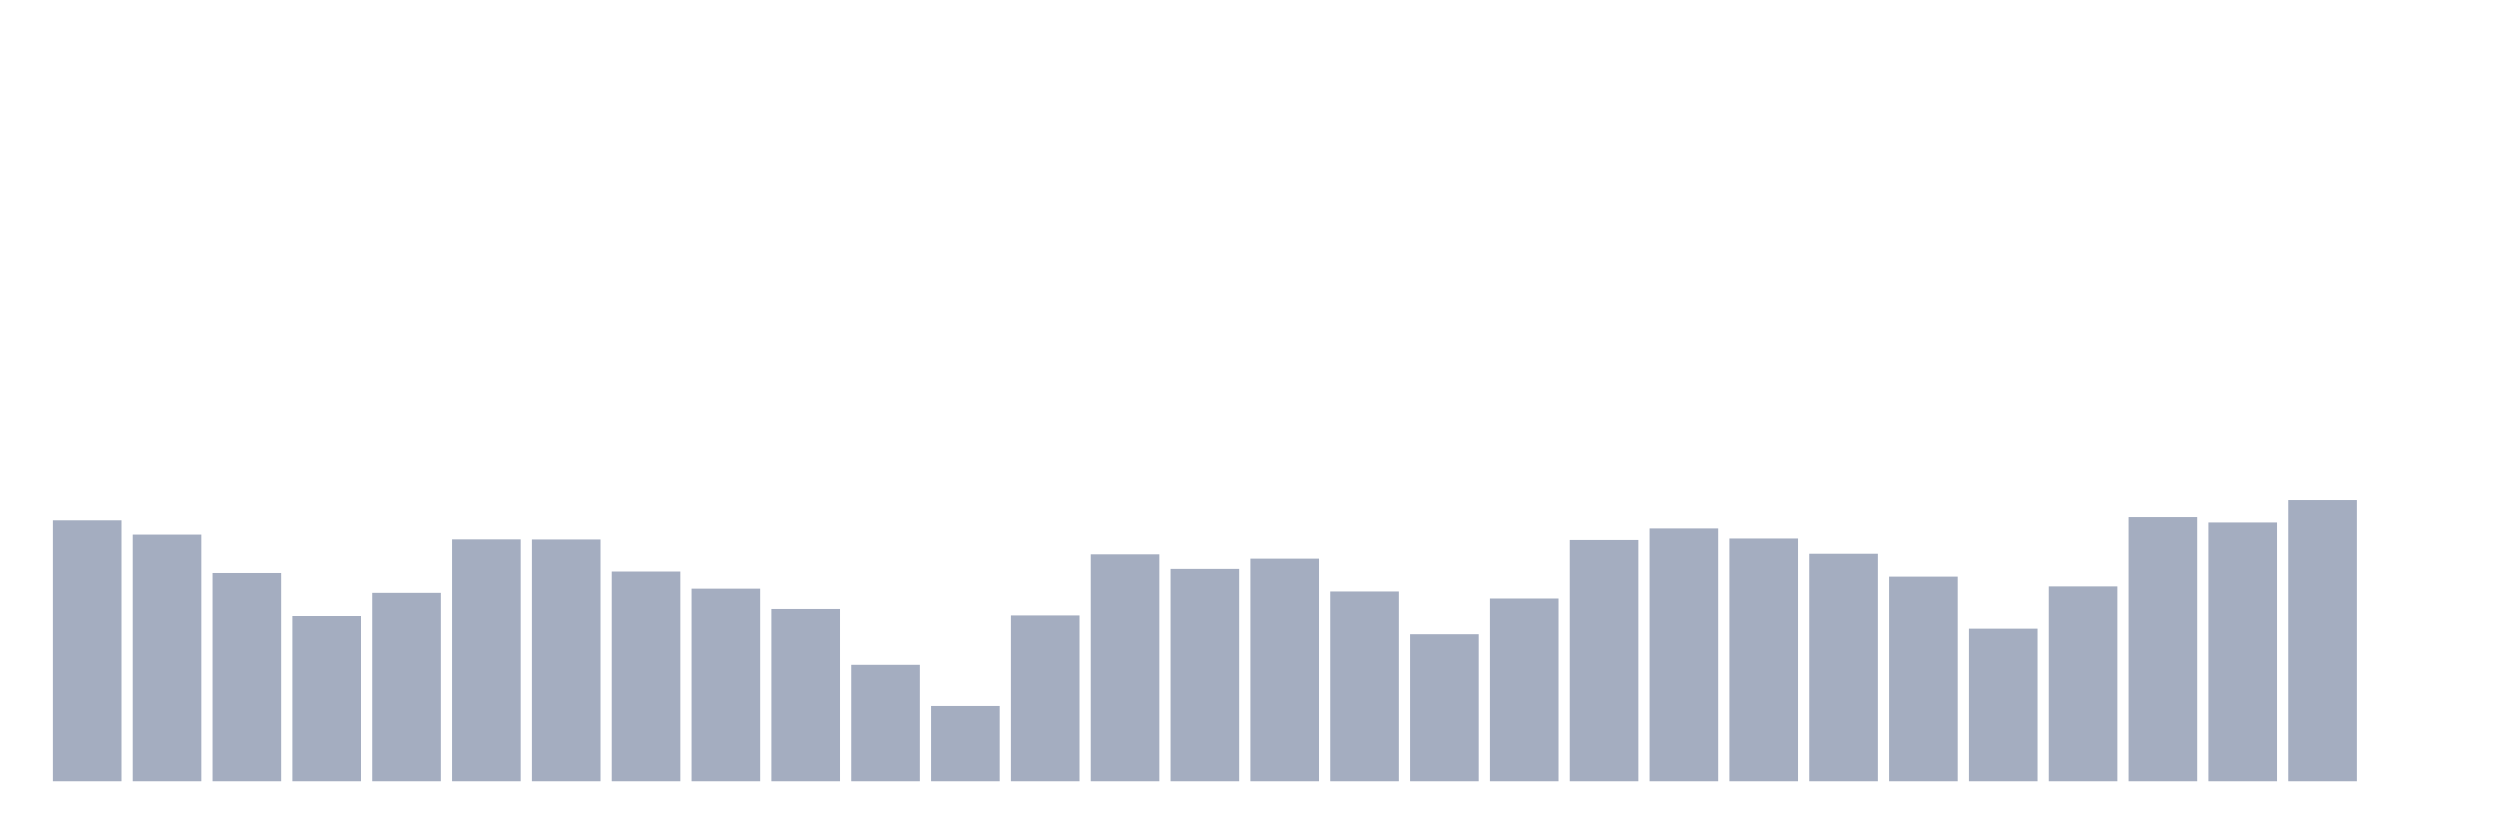
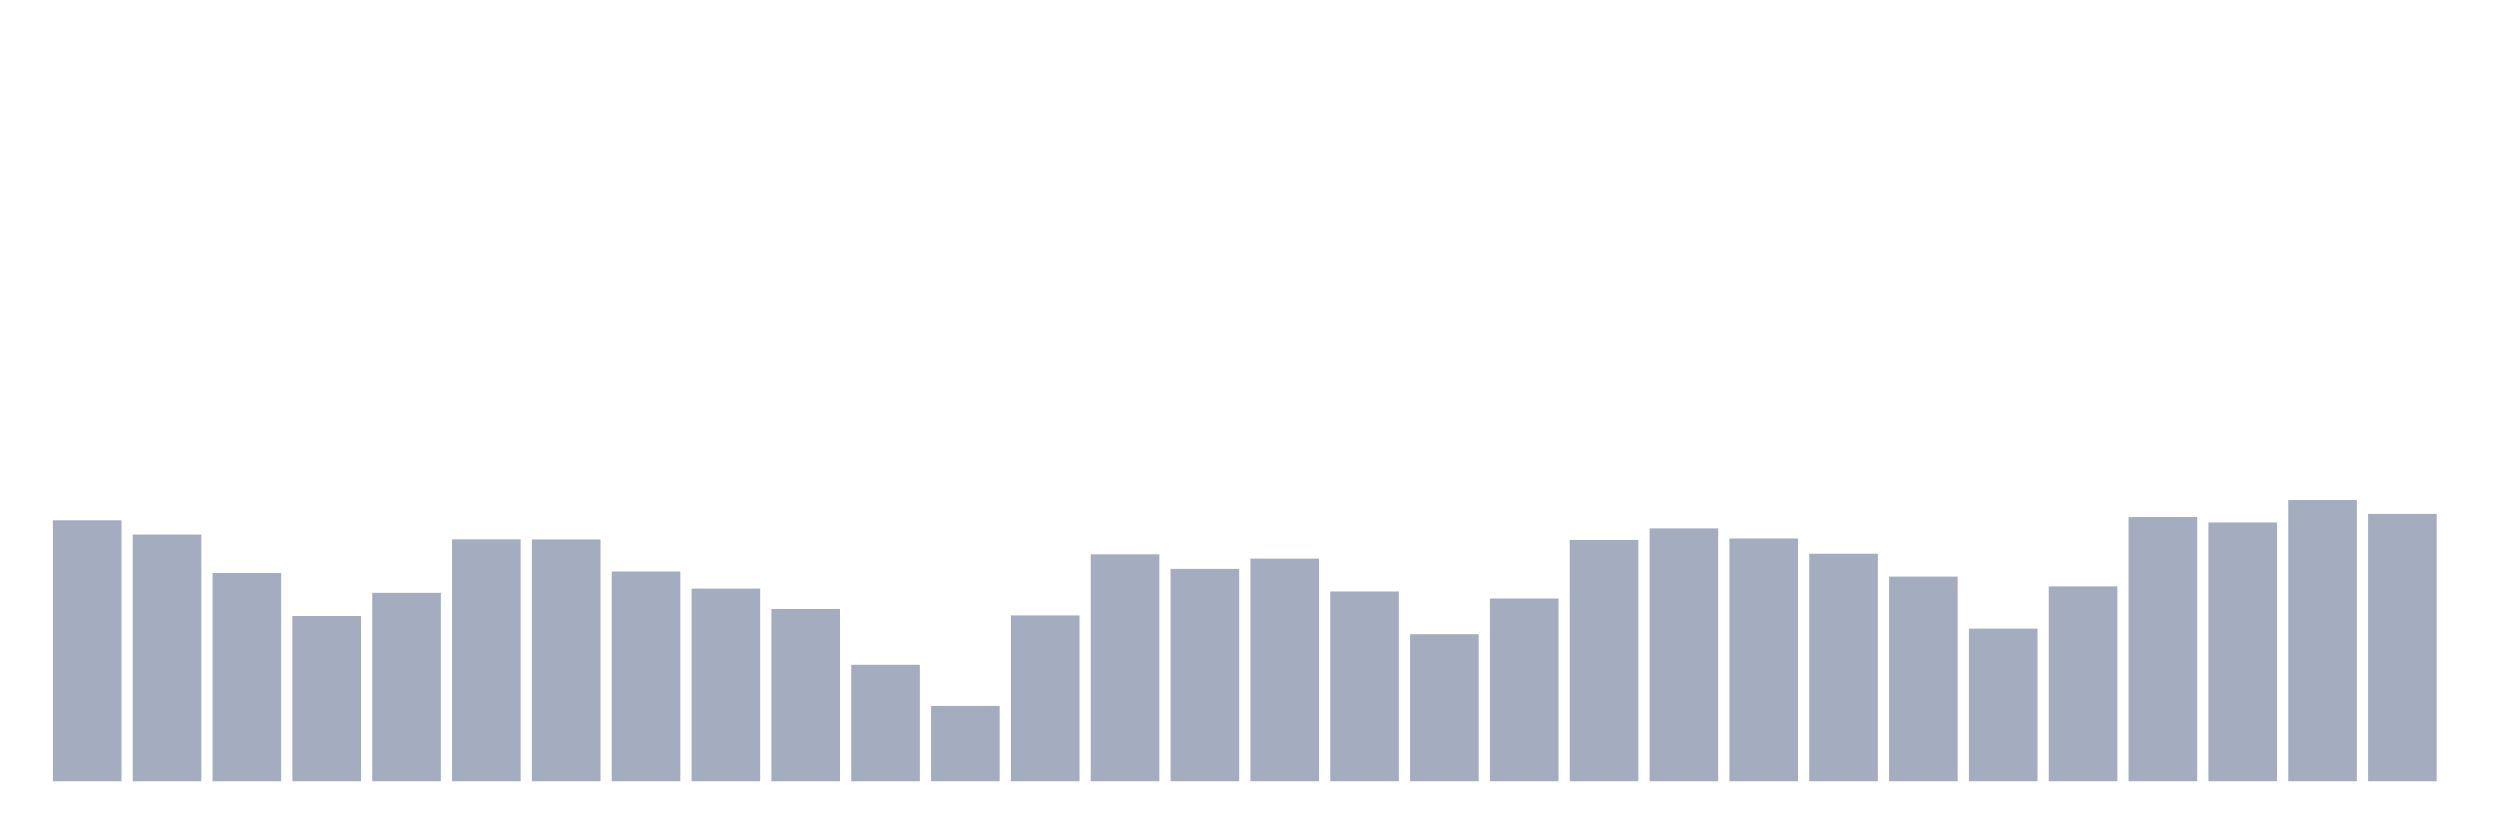
<svg xmlns="http://www.w3.org/2000/svg" viewBox="0 0 480 160">
  <g transform="translate(10,10)">
    <rect class="bar" x="0.153" width="13.175" y="89.893" height="50.107" fill="rgb(164,173,192)" />
    <rect class="bar" x="15.482" width="13.175" y="92.634" height="47.366" fill="rgb(164,173,192)" />
    <rect class="bar" x="30.81" width="13.175" y="100.012" height="39.988" fill="rgb(164,173,192)" />
    <rect class="bar" x="46.138" width="13.175" y="108.273" height="31.727" fill="rgb(164,173,192)" />
    <rect class="bar" x="61.466" width="13.175" y="103.823" height="36.177" fill="rgb(164,173,192)" />
    <rect class="bar" x="76.794" width="13.175" y="93.554" height="46.446" fill="rgb(164,173,192)" />
    <rect class="bar" x="92.123" width="13.175" y="93.573" height="46.427" fill="rgb(164,173,192)" />
    <rect class="bar" x="107.451" width="13.175" y="99.731" height="40.269" fill="rgb(164,173,192)" />
    <rect class="bar" x="122.779" width="13.175" y="103.016" height="36.984" fill="rgb(164,173,192)" />
    <rect class="bar" x="138.107" width="13.175" y="106.921" height="33.079" fill="rgb(164,173,192)" />
    <rect class="bar" x="153.436" width="13.175" y="117.641" height="22.359" fill="rgb(164,173,192)" />
    <rect class="bar" x="168.764" width="13.175" y="125.544" height="14.456" fill="rgb(164,173,192)" />
    <rect class="bar" x="184.092" width="13.175" y="108.16" height="31.84" fill="rgb(164,173,192)" />
    <rect class="bar" x="199.42" width="13.175" y="96.427" height="43.573" fill="rgb(164,173,192)" />
    <rect class="bar" x="214.748" width="13.175" y="99.224" height="40.776" fill="rgb(164,173,192)" />
    <rect class="bar" x="230.077" width="13.175" y="97.253" height="42.747" fill="rgb(164,173,192)" />
    <rect class="bar" x="245.405" width="13.175" y="103.561" height="36.439" fill="rgb(164,173,192)" />
    <rect class="bar" x="260.733" width="13.175" y="111.765" height="28.235" fill="rgb(164,173,192)" />
    <rect class="bar" x="276.061" width="13.175" y="104.912" height="35.088" fill="rgb(164,173,192)" />
    <rect class="bar" x="291.39" width="13.175" y="93.667" height="46.333" fill="rgb(164,173,192)" />
    <rect class="bar" x="306.718" width="13.175" y="91.452" height="48.548" fill="rgb(164,173,192)" />
    <rect class="bar" x="322.046" width="13.175" y="93.385" height="46.615" fill="rgb(164,173,192)" />
    <rect class="bar" x="337.374" width="13.175" y="96.314" height="43.686" fill="rgb(164,173,192)" />
    <rect class="bar" x="352.702" width="13.175" y="100.707" height="39.293" fill="rgb(164,173,192)" />
    <rect class="bar" x="368.031" width="13.175" y="110.695" height="29.305" fill="rgb(164,173,192)" />
    <rect class="bar" x="383.359" width="13.175" y="102.584" height="37.416" fill="rgb(164,173,192)" />
    <rect class="bar" x="398.687" width="13.175" y="89.274" height="50.726" fill="rgb(164,173,192)" />
    <rect class="bar" x="414.015" width="13.175" y="90.306" height="49.694" fill="rgb(164,173,192)" />
    <rect class="bar" x="429.344" width="13.175" y="86.007" height="53.993" fill="rgb(164,173,192)" />
-     <rect class="bar" x="444.672" width="13.175" y="140" height="0" fill="rgb(164,173,192)" />
+     <rect class="bar" x="444.672" width="13.175" y="88.673" height="51.327" fill="rgb(164,173,192)" />
  </g>
</svg>
